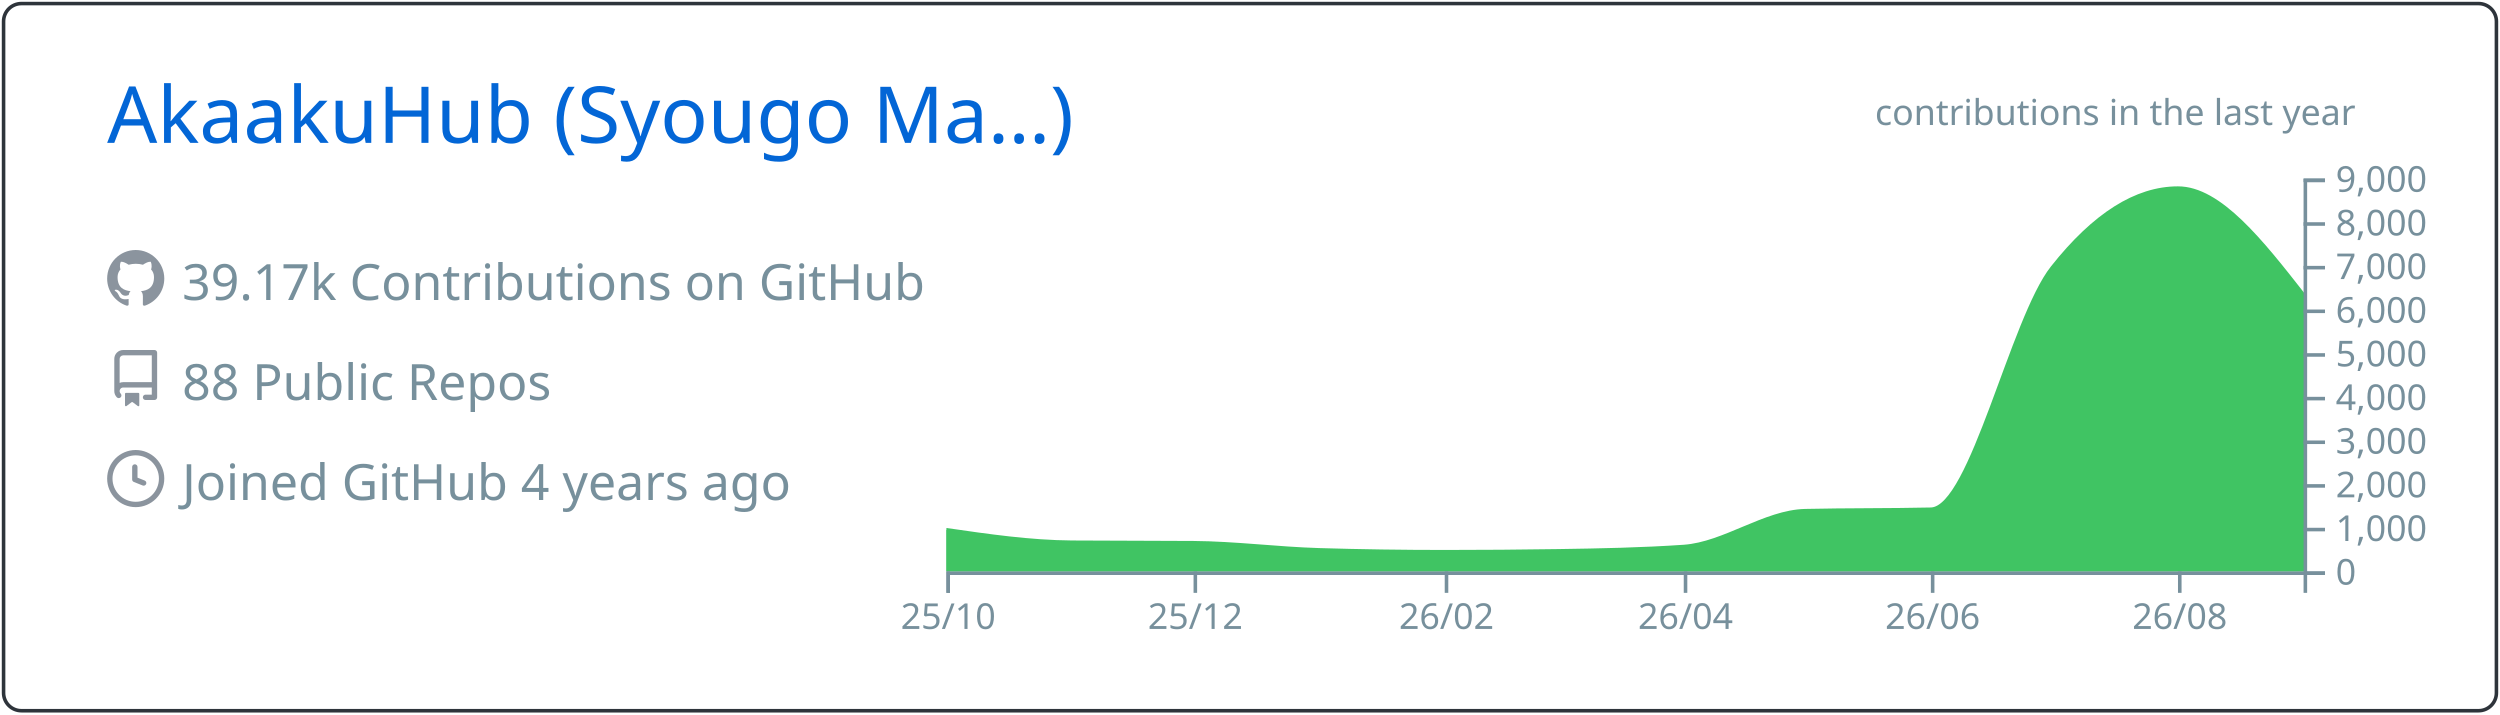
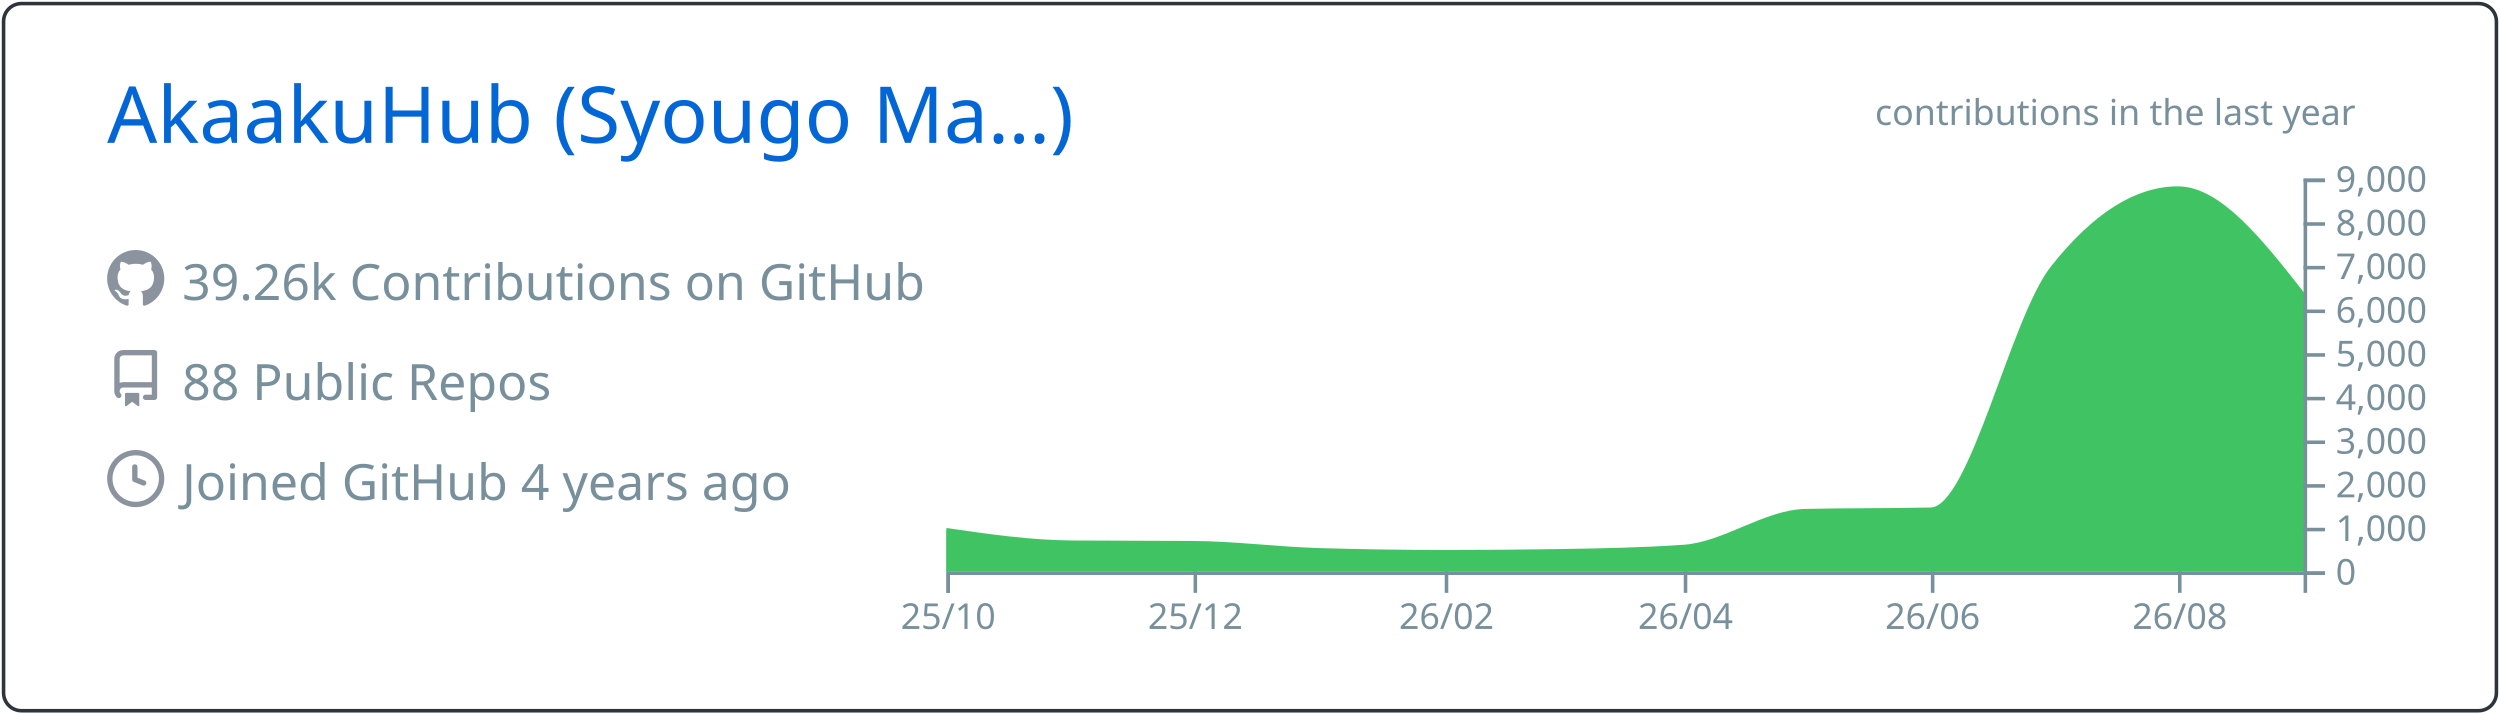
<svg xmlns="http://www.w3.org/2000/svg" width="700" height="200" viewBox="0 0 700 200">
  <style>* {
          font-family: 'Segoe UI', Ubuntu, "Helvetica Neue", Sans-Serif
        }</style>
  <g class="gpsc-root">
    <rect x="1" y="1" rx="5" ry="5" height="99%" width="99.714%" stroke="#2e343b" stroke-width="1" fill="#ffffff00" stroke-opacity="1" />
    <text x="30" y="40" class="gpsc-item" style="--gpsc-i: 0; font-size: 22px; fill: #0366d6;">AkaakuHub (Syougo Ma…)</text>
    <g transform="translate(0,40)">
      <g transform="translate(30,30)">
        <g class="gpsc-item" style="--gpsc-i: 0;">
          <g transform="translate(0,0)" width="14" height="14" fill="#8b949e">
            <path fill-rule="evenodd" d="M8 0C3.58 0 0 3.58 0 8c0 3.54 2.29 6.53 5.47 7.59.4.07.55-.17.55-.38 0-.19-.01-.82-.01-1.49-2.01.37-2.53-.49-2.69-.94-.09-.23-.48-.94-.82-1.13-.28-.15-.68-.52-.01-.53.63-.01 1.08.58 1.23.82.72 1.21 1.87.87 2.33.66.07-.52.28-.87.51-1.07-1.78-.2-3.64-.89-3.64-3.95 0-.87.31-1.59.82-2.15-.08-.2-.36-1.02.08-2.12 0 0 .67-.21 2.2.82.64-.18 1.32-.27 2-.27.68 0 1.36.09 2 .27 1.53-1.04 2.2-.82 2.2-.82.44 1.1.16 1.92.08 2.12.51.56.82 1.27.82 2.15 0 3.07-1.87 3.75-3.65 3.95.29.25.54.73.54 1.48 0 1.07-.01 1.93-.01 2.2 0 .21.15.46.55.38A8.013 8.013 0 0016 8c0-4.42-3.58-8-8-8z" />
          </g>
        </g>
        <g class="gpsc-item" style="--gpsc-i: 1;">
          <g transform="translate(0,28)" width="14" height="14" fill="#8b949e">
            <path fill-rule="evenodd" d="M2 2.5A2.5 2.5 0 014.5 0h8.75a.75.75 0 01.75.75v12.5a.75.75 0 01-.75.75h-2.5a.75.75 0 110-1.5h1.75v-2h-8a1 1 0 00-.714 1.7.75.75 0 01-1.072 1.05A2.495 2.495 0 012 11.5v-9zm10.5-1V9h-8c-.356 0-.694.074-1 .208V2.5a1 1 0 011-1h8zM5 12.25v3.25a.25.25 0 00.4.2l1.45-1.087a.25.25 0 01.3 0L8.6 15.7a.25.25 0 00.4-.2v-3.25a.25.25 0 00-.25-.25h-3.5a.25.25 0 00-.25.25z" />
          </g>
        </g>
        <g class="gpsc-item" style="--gpsc-i: 2;">
          <g transform="translate(0,56)" width="14" height="14" fill="#8b949e">
            <path fill-rule="evenodd" d="M1.5 8a6.5 6.5 0 1113 0 6.5 6.5 0 01-13 0zM8 0a8 8 0 100 16A8 8 0 008 0zm.5 4.75a.75.75 0 00-1.5 0v3.5a.75.75 0 00.471.696l2.5 1a.75.75 0 00.557-1.392L8.5 7.742V4.75z" />
          </g>
        </g>
-         <text x="21" y="14" class="gpsc-item" style="--gpsc-i: 0; fill: #77909c; font-size: 14px;">39.17k Contributions on GitHub</text>
+         <text x="21" y="14" class="gpsc-item" style="--gpsc-i: 0; fill: #77909c; font-size: 14px;">39.26k Contributions on GitHub</text>
        <text x="21" y="42" class="gpsc-item" style="--gpsc-i: 1; fill: #77909c; font-size: 14px;">88 Public Repos</text>
        <text x="21" y="70" class="gpsc-item" style="--gpsc-i: 2; fill: #77909c; font-size: 14px;">Joined GitHub 4 years ago</text>
      </g>
      <g color="#40c463" transform="translate(295,10)">
        <clipPath id="gpsc-reveal-clip">
          <rect class="gpsc-reveal" x="-30" y="0" width="410" height="110" style="--gpsc-w: 410px; --gpsc-i: 3;" />
        </clipPath>
        <g clip-path="url(#gpsc-reveal-clip)" class="gpsc-chart" style="--gpsc-i: 3;">
-           <path transform="translate(-30,0)" stroke="#40c463" fill="#40c463" opacity="1" d="M0,98.34C11.721,100.041,23.443,101.743,35.164,101.836C46.507,101.925,57.851,101.88,69.194,101.97C80.915,102.063,92.637,103.612,104.358,103.962C116.08,104.313,127.801,104.488,139.522,104.488C150.109,104.488,160.697,104.406,171.284,104.243C183.005,104.063,194.726,103.84,206.448,103.033C217.791,102.253,229.134,93.259,240.478,92.999C252.199,92.73,263.92,92.864,275.642,92.596C286.985,92.335,298.328,39.232,309.672,24.897C321.393,10.083,333.114,2.677,344.836,2.677C356.557,2.677,368.279,17.637,380,32.597L380,110C368.279,110,356.557,110,344.836,110C333.114,110,321.393,110,309.672,110C298.328,110,286.985,110,275.642,110C263.92,110,252.199,110,240.478,110C229.134,110,217.791,110,206.448,110C194.726,110,183.005,110,171.284,110C160.697,110,150.109,110,139.522,110C127.801,110,116.08,110,104.358,110C92.637,110,80.915,110,69.194,110C57.851,110,46.507,110,35.164,110C23.443,110,11.721,110,0,110Z" />
+           <path transform="translate(-30,0)" stroke="#40c463" fill="#40c463" opacity="1" d="M0,98.352C11.721,100.048,23.443,101.743,35.164,101.836C46.507,101.925,57.851,101.88,69.194,101.97C80.915,102.063,92.637,103.612,104.358,103.962C116.08,104.313,127.801,104.488,139.522,104.488C150.109,104.488,160.697,104.406,171.284,104.243C183.005,104.063,194.726,103.84,206.448,103.033C217.791,102.253,229.134,93.259,240.478,92.999C252.199,92.73,263.92,92.864,275.642,92.596C286.985,92.335,298.328,39.232,309.672,24.897C321.393,10.083,333.114,2.677,344.836,2.677C356.557,2.677,368.279,17.618,380,32.56L380,110C368.279,110,356.557,110,344.836,110C333.114,110,321.393,110,309.672,110C298.328,110,286.985,110,275.642,110C263.92,110,252.199,110,240.478,110C229.134,110,217.791,110,206.448,110C194.726,110,183.005,110,171.284,110C160.697,110,150.109,110,139.522,110C127.801,110,116.08,110,104.358,110C92.637,110,80.915,110,69.194,110C57.851,110,46.507,110,35.164,110C23.443,110,11.721,110,0,110Z" />
        </g>
        <g color="#77909c" transform="translate(-30,110)" fill="none" font-size="10" font-family="sans-serif" text-anchor="middle">
          <path class="domain" stroke="currentColor" d="M0.5,6V0.5H380.5V6" />
          <g class="tick" opacity="1" transform="translate(0.5,0)">
            <line stroke="currentColor" y2="6" />
            <text fill="currentColor" y="9" dy="0.71em">25/10</text>
          </g>
          <g class="tick" opacity="1" transform="translate(69.69403,0)">
            <line stroke="currentColor" y2="6" />
            <text fill="currentColor" y="9" dy="0.71em">25/12</text>
          </g>
          <g class="tick" opacity="1" transform="translate(140.0224,0)">
            <line stroke="currentColor" y2="6" />
            <text fill="currentColor" y="9" dy="0.71em">26/02</text>
          </g>
          <g class="tick" opacity="1" transform="translate(206.9478,0)">
            <line stroke="currentColor" y2="6" />
            <text fill="currentColor" y="9" dy="0.71em">26/04</text>
          </g>
          <g class="tick" opacity="1" transform="translate(276.1418,0)">
            <line stroke="currentColor" y2="6" />
            <text fill="currentColor" y="9" dy="0.71em">26/06</text>
          </g>
          <g class="tick" opacity="1" transform="translate(345.3358,0)">
            <line stroke="currentColor" y2="6" />
            <text fill="currentColor" y="9" dy="0.71em">26/08</text>
          </g>
        </g>
        <g color="#77909c" transform="translate(350,0)" fill="none" font-size="10" font-family="sans-serif" text-anchor="start">
          <path class="domain" stroke="currentColor" d="M6,110.5H0.5V0.5H6" />
          <g class="tick" opacity="1" transform="translate(0,110.5)">
            <line stroke="currentColor" x2="6" />
            <text fill="currentColor" x="9" dy="0.32em">0</text>
          </g>
          <g class="tick" opacity="1" transform="translate(0,98.27778)">
            <line stroke="currentColor" x2="6" />
            <text fill="currentColor" x="9" dy="0.32em">1,000</text>
          </g>
          <g class="tick" opacity="1" transform="translate(0,86.05556)">
            <line stroke="currentColor" x2="6" />
            <text fill="currentColor" x="9" dy="0.32em">2,000</text>
          </g>
          <g class="tick" opacity="1" transform="translate(0,73.83333)">
            <line stroke="currentColor" x2="6" />
            <text fill="currentColor" x="9" dy="0.32em">3,000</text>
          </g>
          <g class="tick" opacity="1" transform="translate(0,61.61111)">
            <line stroke="currentColor" x2="6" />
            <text fill="currentColor" x="9" dy="0.32em">4,000</text>
          </g>
          <g class="tick" opacity="1" transform="translate(0,49.38889)">
            <line stroke="currentColor" x2="6" />
            <text fill="currentColor" x="9" dy="0.32em">5,000</text>
          </g>
          <g class="tick" opacity="1" transform="translate(0,37.16667)">
            <line stroke="currentColor" x2="6" />
            <text fill="currentColor" x="9" dy="0.32em">6,000</text>
          </g>
          <g class="tick" opacity="1" transform="translate(0,24.94444)">
            <line stroke="currentColor" x2="6" />
            <text fill="currentColor" x="9" dy="0.32em">7,000</text>
          </g>
          <g class="tick" opacity="1" transform="translate(0,12.72222)">
            <line stroke="currentColor" x2="6" />
            <text fill="currentColor" x="9" dy="0.32em">8,000</text>
          </g>
          <g class="tick" opacity="1" transform="translate(0,0.5)">
            <line stroke="currentColor" x2="6" />
            <text fill="currentColor" x="9" dy="0.32em">9,000</text>
          </g>
        </g>
        <g>
          <text y="-15" x="230" style="fill: #77909c; font-size: 10px;">contributions in the last year</text>
        </g>
      </g>
    </g>
  </g>
</svg>
